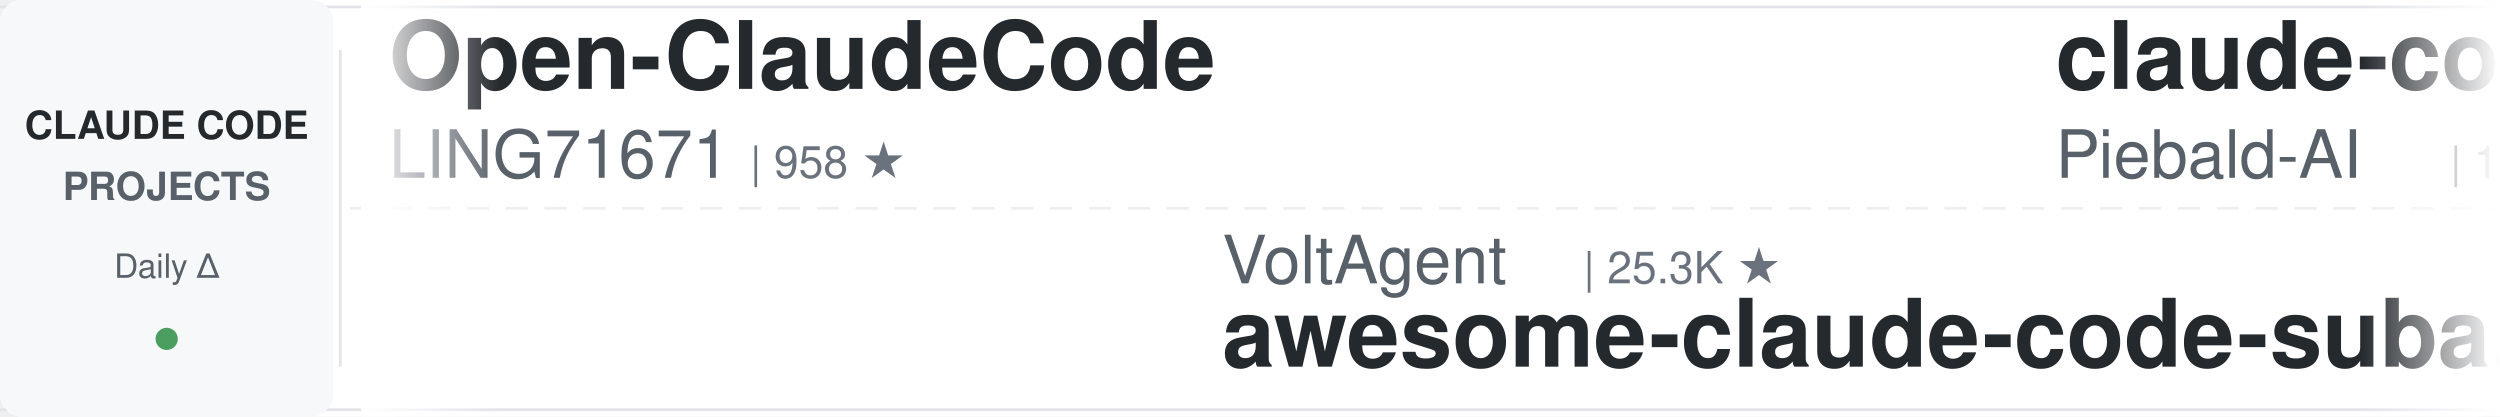
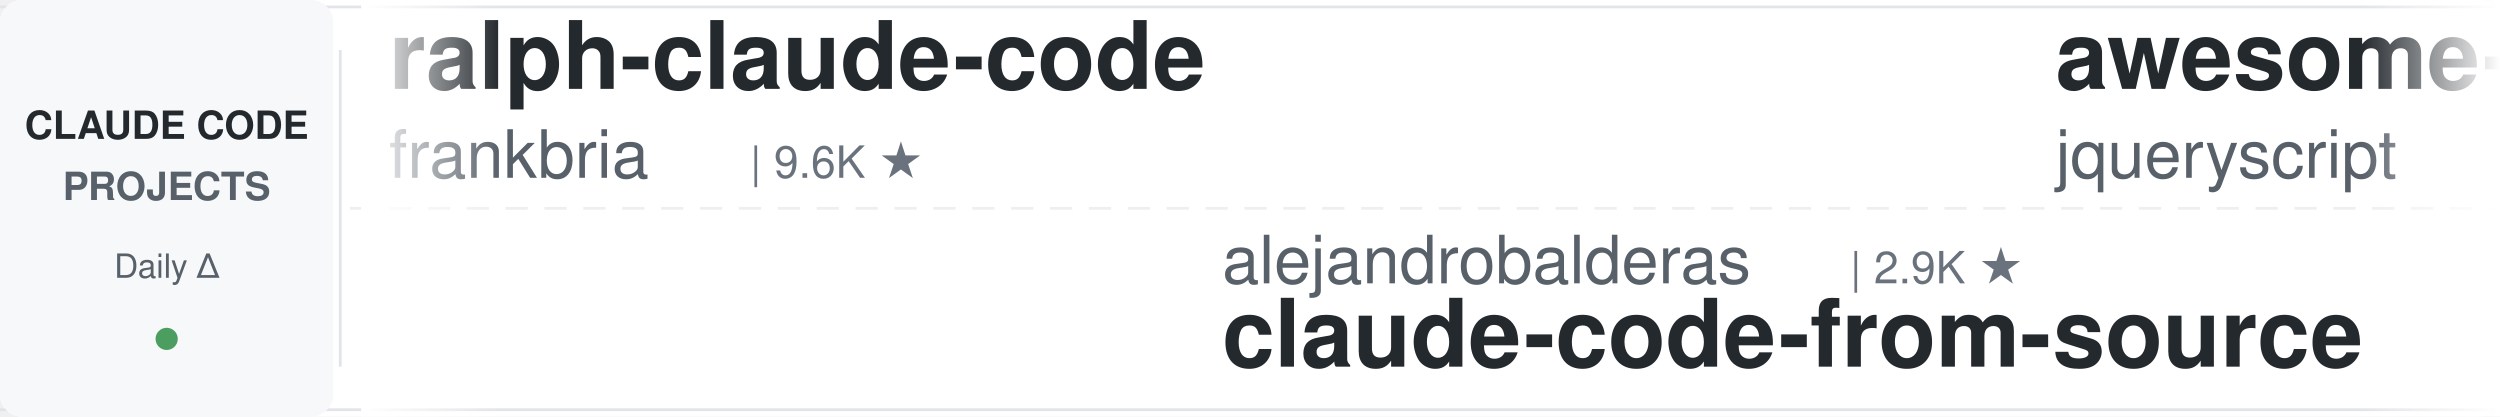
<svg xmlns="http://www.w3.org/2000/svg" width="900" height="150">
  <defs>
    <linearGradient id="leftFade" x1="0%" y1="0%" x2="100%" y2="0%">
      <stop offset="0%" style="stop-color:#ffffff;stop-opacity:1" />
      <stop offset="100%" style="stop-color:#ffffff;stop-opacity:0" />
    </linearGradient>
    <linearGradient id="rightFade" x1="0%" y1="0%" x2="100%" y2="0%">
      <stop offset="0%" style="stop-color:#ffffff;stop-opacity:0" />
      <stop offset="100%" style="stop-color:#ffffff;stop-opacity:1" />
    </linearGradient>
  </defs>
  <rect width="900" height="150" fill="#ffffff" rx="8" />
  <rect x="0" y="2" width="900" height="1" fill="#e1e4e8" />
  <rect x="0" y="147" width="900" height="1" fill="#e1e4e8" />
  <line x1="0" y1="75" x2="900" y2="75" stroke="#e1e4e8" stroke-width="1" stroke-dasharray="8 6" opacity="0.6" />
  <rect x="0" y="0" width="120" height="150" fill="#f6f8fa" rx="8" />
  <text x="60" y="50" font-family="-apple-system, BlinkMacSystemFont, 'Segoe UI', Helvetica, Arial, sans-serif" font-size="14" font-weight="600" fill="#24292e" text-anchor="middle">CLAUDE CODE</text>
  <text x="60" y="72" font-family="-apple-system, BlinkMacSystemFont, 'Segoe UI', Helvetica, Arial, sans-serif" font-size="14" font-weight="600" fill="#586069" text-anchor="middle">PROJECTS</text>
  <text x="60" y="100" font-family="-apple-system, BlinkMacSystemFont, 'Segoe UI', Helvetica, Arial, sans-serif" font-size="12" font-weight="500" fill="#586069" text-anchor="middle">Daily Δ</text>
  <circle cx="60" cy="122" r="4" fill="#22863a" opacity="0.8" />
  <rect x="122" y="18" width="1" height="114" fill="#e1e4e8" />
  <clipPath id="tickerClip">
    <rect x="130" y="0" width="770" height="150" />
  </clipPath>
  <g clip-path="url(#tickerClip)">
    <g id="tickerItems">
      <animateTransform attributeName="transform" attributeType="XML" type="translate" from="0 0" to="-3000 0" dur="54s" repeatCount="indefinite" />
      <g transform="translate(0, 0)">
-         <text x="140" y="32" font-family="-apple-system, BlinkMacSystemFont, 'Segoe UI', Helvetica, Arial, sans-serif" font-size="34" font-weight="600" fill="#24292e">Open-ClaudeCode</text>
-         <text x="140" y="64" font-family="-apple-system, BlinkMacSystemFont, 'Segoe UI', Helvetica, Arial, sans-serif" font-size="24" font-weight="400" fill="#586069">LING71671</text>
-         <text x="270" y="64" font-family="-apple-system, BlinkMacSystemFont, 'Segoe UI', Helvetica, Arial, sans-serif" font-size="16" font-weight="500" fill="#6a737d">| 958 ★</text>
-       </g>
-       <g transform="translate(300, 0)">
-         <text x="140" y="102" font-family="-apple-system, BlinkMacSystemFont, 'Segoe UI', Helvetica, Arial, sans-serif" font-size="24" font-weight="400" fill="#586069">VoltAgent</text>
-         <text x="270" y="102" font-family="-apple-system, BlinkMacSystemFont, 'Segoe UI', Helvetica, Arial, sans-serif" font-size="16" font-weight="500" fill="#6a737d">| 25.3K ★</text>
-         <text x="140" y="132" font-family="-apple-system, BlinkMacSystemFont, 'Segoe UI', Helvetica, Arial, sans-serif" font-size="34" font-weight="600" fill="#24292e">awesome-claude-code-suba...</text>
-       </g>
-       <g transform="translate(600, 0)">
-         <text x="140" y="32" font-family="-apple-system, BlinkMacSystemFont, 'Segoe UI', Helvetica, Arial, sans-serif" font-size="34" font-weight="600" fill="#24292e">claude-code-system-promp...</text>
-         <text x="140" y="64" font-family="-apple-system, BlinkMacSystemFont, 'Segoe UI', Helvetica, Arial, sans-serif" font-size="24" font-weight="400" fill="#586069">Piebald-AI</text>
-         <text x="282" y="64" font-family="-apple-system, BlinkMacSystemFont, 'Segoe UI', Helvetica, Arial, sans-serif" font-size="16" font-weight="500" fill="#6a737d">| 12.8K ★</text>
-       </g>
-       <g transform="translate(900, 0)">
-         <text x="140" y="102" font-family="-apple-system, BlinkMacSystemFont, 'Segoe UI', Helvetica, Arial, sans-serif" font-size="24" font-weight="400" fill="#586069">andrew-kramer-inno</text>
-         <text x="378" y="102" font-family="-apple-system, BlinkMacSystemFont, 'Segoe UI', Helvetica, Arial, sans-serif" font-size="16" font-weight="500" fill="#6a737d">| 595 ★</text>
-         <text x="140" y="132" font-family="-apple-system, BlinkMacSystemFont, 'Segoe UI', Helvetica, Arial, sans-serif" font-size="34" font-weight="600" fill="#24292e">claude-code-source-build</text>
-       </g>
-       <g transform="translate(1200, 0)">
        <text x="140" y="32" font-family="-apple-system, BlinkMacSystemFont, 'Segoe UI', Helvetica, Arial, sans-serif" font-size="34" font-weight="600" fill="#24292e">ralph-claude-code</text>
        <text x="140" y="64" font-family="-apple-system, BlinkMacSystemFont, 'Segoe UI', Helvetica, Arial, sans-serif" font-size="24" font-weight="400" fill="#586069">frankbria</text>
        <text x="270" y="64" font-family="-apple-system, BlinkMacSystemFont, 'Segoe UI', Helvetica, Arial, sans-serif" font-size="16" font-weight="500" fill="#6a737d">| 9.6K ★</text>
      </g>
+       <g transform="translate(300, 0)">
+         <text x="140" y="102" font-family="-apple-system, BlinkMacSystemFont, 'Segoe UI', Helvetica, Arial, sans-serif" font-size="24" font-weight="400" fill="#586069">alejandrobalderas</text>
+         <text x="366" y="102" font-family="-apple-system, BlinkMacSystemFont, 'Segoe UI', Helvetica, Arial, sans-serif" font-size="16" font-weight="500" fill="#6a737d">| 2.9K ★</text>
+         <text x="140" y="132" font-family="-apple-system, BlinkMacSystemFont, 'Segoe UI', Helvetica, Arial, sans-serif" font-size="34" font-weight="600" fill="#24292e">claude-code-from-source</text>
+       </g>
+       <g transform="translate(600, 0)">
+         <text x="140" y="32" font-family="-apple-system, BlinkMacSystemFont, 'Segoe UI', Helvetica, Arial, sans-serif" font-size="34" font-weight="600" fill="#24292e">awesome-claude-code</text>
+         <text x="140" y="64" font-family="-apple-system, BlinkMacSystemFont, 'Segoe UI', Helvetica, Arial, sans-serif" font-size="24" font-weight="400" fill="#586069">jqueryscript</text>
+         <text x="306" y="64" font-family="-apple-system, BlinkMacSystemFont, 'Segoe UI', Helvetica, Arial, sans-serif" font-size="16" font-weight="500" fill="#6a737d">| 517 ★</text>
+       </g>
+       <g transform="translate(900, 0)">
+         <text x="140" y="102" font-family="-apple-system, BlinkMacSystemFont, 'Segoe UI', Helvetica, Arial, sans-serif" font-size="24" font-weight="400" fill="#586069">Yeachan-Heo</text>
+         <text x="294" y="102" font-family="-apple-system, BlinkMacSystemFont, 'Segoe UI', Helvetica, Arial, sans-serif" font-size="16" font-weight="500" fill="#6a737d">| 39.3K ★</text>
+         <text x="140" y="132" font-family="-apple-system, BlinkMacSystemFont, 'Segoe UI', Helvetica, Arial, sans-serif" font-size="34" font-weight="600" fill="#24292e">oh-my-claudecode</text>
+       </g>
+       <g transform="translate(1200, 0)">
+         <text x="140" y="32" font-family="-apple-system, BlinkMacSystemFont, 'Segoe UI', Helvetica, Arial, sans-serif" font-size="34" font-weight="600" fill="#24292e">claude-code-proxy</text>
+         <text x="140" y="64" font-family="-apple-system, BlinkMacSystemFont, 'Segoe UI', Helvetica, Arial, sans-serif" font-size="24" font-weight="400" fill="#586069">fuergaosi233</text>
+         <text x="306" y="64" font-family="-apple-system, BlinkMacSystemFont, 'Segoe UI', Helvetica, Arial, sans-serif" font-size="16" font-weight="500" fill="#6a737d">| 2.8K ★</text>
+       </g>
      <g transform="translate(1500, 0)">
-         <text x="140" y="102" font-family="-apple-system, BlinkMacSystemFont, 'Segoe UI', Helvetica, Arial, sans-serif" font-size="24" font-weight="400" fill="#586069">anthropics</text>
-         <text x="282" y="102" font-family="-apple-system, BlinkMacSystemFont, 'Segoe UI', Helvetica, Arial, sans-serif" font-size="16" font-weight="500" fill="#6a737d">| 987 ★</text>
-         <text x="140" y="132" font-family="-apple-system, BlinkMacSystemFont, 'Segoe UI', Helvetica, Arial, sans-serif" font-size="34" font-weight="600" fill="#24292e">claude-code-base-action</text>
+         <text x="140" y="102" font-family="-apple-system, BlinkMacSystemFont, 'Segoe UI', Helvetica, Arial, sans-serif" font-size="24" font-weight="400" fill="#586069">kodu-ai</text>
+         <text x="246" y="102" font-family="-apple-system, BlinkMacSystemFont, 'Segoe UI', Helvetica, Arial, sans-serif" font-size="16" font-weight="500" fill="#6a737d">| 5.2K ★</text>
+         <text x="140" y="132" font-family="-apple-system, BlinkMacSystemFont, 'Segoe UI', Helvetica, Arial, sans-serif" font-size="34" font-weight="600" fill="#24292e">claude-coder</text>
      </g>
      <g transform="translate(1800, 0)">
-         <text x="140" y="32" font-family="-apple-system, BlinkMacSystemFont, 'Segoe UI', Helvetica, Arial, sans-serif" font-size="34" font-weight="600" fill="#24292e">claude-code-proxy</text>
-         <text x="140" y="64" font-family="-apple-system, BlinkMacSystemFont, 'Segoe UI', Helvetica, Arial, sans-serif" font-size="24" font-weight="400" fill="#586069">1rgs</text>
-         <text x="210" y="64" font-family="-apple-system, BlinkMacSystemFont, 'Segoe UI', Helvetica, Arial, sans-serif" font-size="16" font-weight="500" fill="#6a737d">| 3.7K ★</text>
+         <text x="140" y="32" font-family="-apple-system, BlinkMacSystemFont, 'Segoe UI', Helvetica, Arial, sans-serif" font-size="34" font-weight="600" fill="#24292e">claude-code-analysis</text>
+         <text x="140" y="64" font-family="-apple-system, BlinkMacSystemFont, 'Segoe UI', Helvetica, Arial, sans-serif" font-size="24" font-weight="400" fill="#586069">liuup</text>
+         <text x="222" y="64" font-family="-apple-system, BlinkMacSystemFont, 'Segoe UI', Helvetica, Arial, sans-serif" font-size="16" font-weight="500" fill="#6a737d">| 4.0K ★</text>
      </g>
      <g transform="translate(2100, 0)">
-         <text x="140" y="102" font-family="-apple-system, BlinkMacSystemFont, 'Segoe UI', Helvetica, Arial, sans-serif" font-size="24" font-weight="400" fill="#586069">VILA-Lab</text>
-         <text x="258" y="102" font-family="-apple-system, BlinkMacSystemFont, 'Segoe UI', Helvetica, Arial, sans-serif" font-size="16" font-weight="500" fill="#6a737d">| 2.1K ★</text>
-         <text x="140" y="132" font-family="-apple-system, BlinkMacSystemFont, 'Segoe UI', Helvetica, Arial, sans-serif" font-size="34" font-weight="600" fill="#24292e">Dive-into-Claude-Code</text>
+         <text x="140" y="102" font-family="-apple-system, BlinkMacSystemFont, 'Segoe UI', Helvetica, Arial, sans-serif" font-size="24" font-weight="400" fill="#586069">edmund-io</text>
+         <text x="270" y="102" font-family="-apple-system, BlinkMacSystemFont, 'Segoe UI', Helvetica, Arial, sans-serif" font-size="16" font-weight="500" fill="#6a737d">| 1.5K ★</text>
+         <text x="140" y="132" font-family="-apple-system, BlinkMacSystemFont, 'Segoe UI', Helvetica, Arial, sans-serif" font-size="34" font-weight="600" fill="#24292e">edmunds-claude-code</text>
      </g>
      <g transform="translate(2400, 0)">
-         <text x="140" y="32" font-family="-apple-system, BlinkMacSystemFont, 'Segoe UI', Helvetica, Arial, sans-serif" font-size="34" font-weight="600" fill="#24292e">ECC</text>
-         <text x="140" y="64" font-family="-apple-system, BlinkMacSystemFont, 'Segoe UI', Helvetica, Arial, sans-serif" font-size="24" font-weight="400" fill="#586069">affaan-m</text>
-         <text x="258" y="64" font-family="-apple-system, BlinkMacSystemFont, 'Segoe UI', Helvetica, Arial, sans-serif" font-size="16" font-weight="500" fill="#6a737d">| 266.5K ★</text>
+         <text x="140" y="32" font-family="-apple-system, BlinkMacSystemFont, 'Segoe UI', Helvetica, Arial, sans-serif" font-size="34" font-weight="600" fill="#24292e">learn-claude-code</text>
+         <text x="140" y="64" font-family="-apple-system, BlinkMacSystemFont, 'Segoe UI', Helvetica, Arial, sans-serif" font-size="24" font-weight="400" fill="#586069">shareAI-lab</text>
+         <text x="294" y="64" font-family="-apple-system, BlinkMacSystemFont, 'Segoe UI', Helvetica, Arial, sans-serif" font-size="16" font-weight="500" fill="#6a737d">| 77.6K ★</text>
      </g>
      <g transform="translate(2700, 0)">
-         <text x="140" y="102" font-family="-apple-system, BlinkMacSystemFont, 'Segoe UI', Helvetica, Arial, sans-serif" font-size="24" font-weight="400" fill="#586069">ChrisWiles</text>
-         <text x="282" y="102" font-family="-apple-system, BlinkMacSystemFont, 'Segoe UI', Helvetica, Arial, sans-serif" font-size="16" font-weight="500" fill="#6a737d">| 6.1K ★</text>
-         <text x="140" y="132" font-family="-apple-system, BlinkMacSystemFont, 'Segoe UI', Helvetica, Arial, sans-serif" font-size="34" font-weight="600" fill="#24292e">claude-code-showcase</text>
+         <text x="140" y="102" font-family="-apple-system, BlinkMacSystemFont, 'Segoe UI', Helvetica, Arial, sans-serif" font-size="24" font-weight="400" fill="#586069">disler</text>
+         <text x="234" y="102" font-family="-apple-system, BlinkMacSystemFont, 'Segoe UI', Helvetica, Arial, sans-serif" font-size="16" font-weight="500" fill="#6a737d">| 1.7K ★</text>
+         <text x="140" y="132" font-family="-apple-system, BlinkMacSystemFont, 'Segoe UI', Helvetica, Arial, sans-serif" font-size="34" font-weight="600" fill="#24292e">pi-vs-claude-code</text>
      </g>
      <g transform="translate(3000, 0)">
-         <text x="140" y="32" font-family="-apple-system, BlinkMacSystemFont, 'Segoe UI', Helvetica, Arial, sans-serif" font-size="34" font-weight="600" fill="#24292e">Open-ClaudeCode</text>
-         <text x="140" y="64" font-family="-apple-system, BlinkMacSystemFont, 'Segoe UI', Helvetica, Arial, sans-serif" font-size="24" font-weight="400" fill="#586069">LING71671</text>
-         <text x="270" y="64" font-family="-apple-system, BlinkMacSystemFont, 'Segoe UI', Helvetica, Arial, sans-serif" font-size="16" font-weight="500" fill="#6a737d">| 958 ★</text>
+         <text x="140" y="32" font-family="-apple-system, BlinkMacSystemFont, 'Segoe UI', Helvetica, Arial, sans-serif" font-size="34" font-weight="600" fill="#24292e">ralph-claude-code</text>
+         <text x="140" y="64" font-family="-apple-system, BlinkMacSystemFont, 'Segoe UI', Helvetica, Arial, sans-serif" font-size="24" font-weight="400" fill="#586069">frankbria</text>
+         <text x="270" y="64" font-family="-apple-system, BlinkMacSystemFont, 'Segoe UI', Helvetica, Arial, sans-serif" font-size="16" font-weight="500" fill="#6a737d">| 9.6K ★</text>
      </g>
      <g transform="translate(3300, 0)">
-         <text x="140" y="102" font-family="-apple-system, BlinkMacSystemFont, 'Segoe UI', Helvetica, Arial, sans-serif" font-size="24" font-weight="400" fill="#586069">VoltAgent</text>
-         <text x="270" y="102" font-family="-apple-system, BlinkMacSystemFont, 'Segoe UI', Helvetica, Arial, sans-serif" font-size="16" font-weight="500" fill="#6a737d">| 25.3K ★</text>
-         <text x="140" y="132" font-family="-apple-system, BlinkMacSystemFont, 'Segoe UI', Helvetica, Arial, sans-serif" font-size="34" font-weight="600" fill="#24292e">awesome-claude-code-suba...</text>
+         <text x="140" y="102" font-family="-apple-system, BlinkMacSystemFont, 'Segoe UI', Helvetica, Arial, sans-serif" font-size="24" font-weight="400" fill="#586069">alejandrobalderas</text>
+         <text x="366" y="102" font-family="-apple-system, BlinkMacSystemFont, 'Segoe UI', Helvetica, Arial, sans-serif" font-size="16" font-weight="500" fill="#6a737d">| 2.9K ★</text>
+         <text x="140" y="132" font-family="-apple-system, BlinkMacSystemFont, 'Segoe UI', Helvetica, Arial, sans-serif" font-size="34" font-weight="600" fill="#24292e">claude-code-from-source</text>
      </g>
      <g transform="translate(3600, 0)">
-         <text x="140" y="32" font-family="-apple-system, BlinkMacSystemFont, 'Segoe UI', Helvetica, Arial, sans-serif" font-size="34" font-weight="600" fill="#24292e">claude-code-system-promp...</text>
-         <text x="140" y="64" font-family="-apple-system, BlinkMacSystemFont, 'Segoe UI', Helvetica, Arial, sans-serif" font-size="24" font-weight="400" fill="#586069">Piebald-AI</text>
-         <text x="282" y="64" font-family="-apple-system, BlinkMacSystemFont, 'Segoe UI', Helvetica, Arial, sans-serif" font-size="16" font-weight="500" fill="#6a737d">| 12.8K ★</text>
+         <text x="140" y="32" font-family="-apple-system, BlinkMacSystemFont, 'Segoe UI', Helvetica, Arial, sans-serif" font-size="34" font-weight="600" fill="#24292e">awesome-claude-code</text>
+         <text x="140" y="64" font-family="-apple-system, BlinkMacSystemFont, 'Segoe UI', Helvetica, Arial, sans-serif" font-size="24" font-weight="400" fill="#586069">jqueryscript</text>
+         <text x="306" y="64" font-family="-apple-system, BlinkMacSystemFont, 'Segoe UI', Helvetica, Arial, sans-serif" font-size="16" font-weight="500" fill="#6a737d">| 517 ★</text>
      </g>
      <g transform="translate(3900, 0)">
-         <text x="140" y="102" font-family="-apple-system, BlinkMacSystemFont, 'Segoe UI', Helvetica, Arial, sans-serif" font-size="24" font-weight="400" fill="#586069">andrew-kramer-inno</text>
-         <text x="378" y="102" font-family="-apple-system, BlinkMacSystemFont, 'Segoe UI', Helvetica, Arial, sans-serif" font-size="16" font-weight="500" fill="#6a737d">| 595 ★</text>
-         <text x="140" y="132" font-family="-apple-system, BlinkMacSystemFont, 'Segoe UI', Helvetica, Arial, sans-serif" font-size="34" font-weight="600" fill="#24292e">claude-code-source-build</text>
+         <text x="140" y="102" font-family="-apple-system, BlinkMacSystemFont, 'Segoe UI', Helvetica, Arial, sans-serif" font-size="24" font-weight="400" fill="#586069">Yeachan-Heo</text>
+         <text x="294" y="102" font-family="-apple-system, BlinkMacSystemFont, 'Segoe UI', Helvetica, Arial, sans-serif" font-size="16" font-weight="500" fill="#6a737d">| 39.3K ★</text>
+         <text x="140" y="132" font-family="-apple-system, BlinkMacSystemFont, 'Segoe UI', Helvetica, Arial, sans-serif" font-size="34" font-weight="600" fill="#24292e">oh-my-claudecode</text>
      </g>
    </g>
  </g>
  <rect x="130" y="0" width="50" height="150" fill="url(#leftFade)" />
  <rect x="850" y="0" width="50" height="150" fill="url(#rightFade)" />
</svg>
